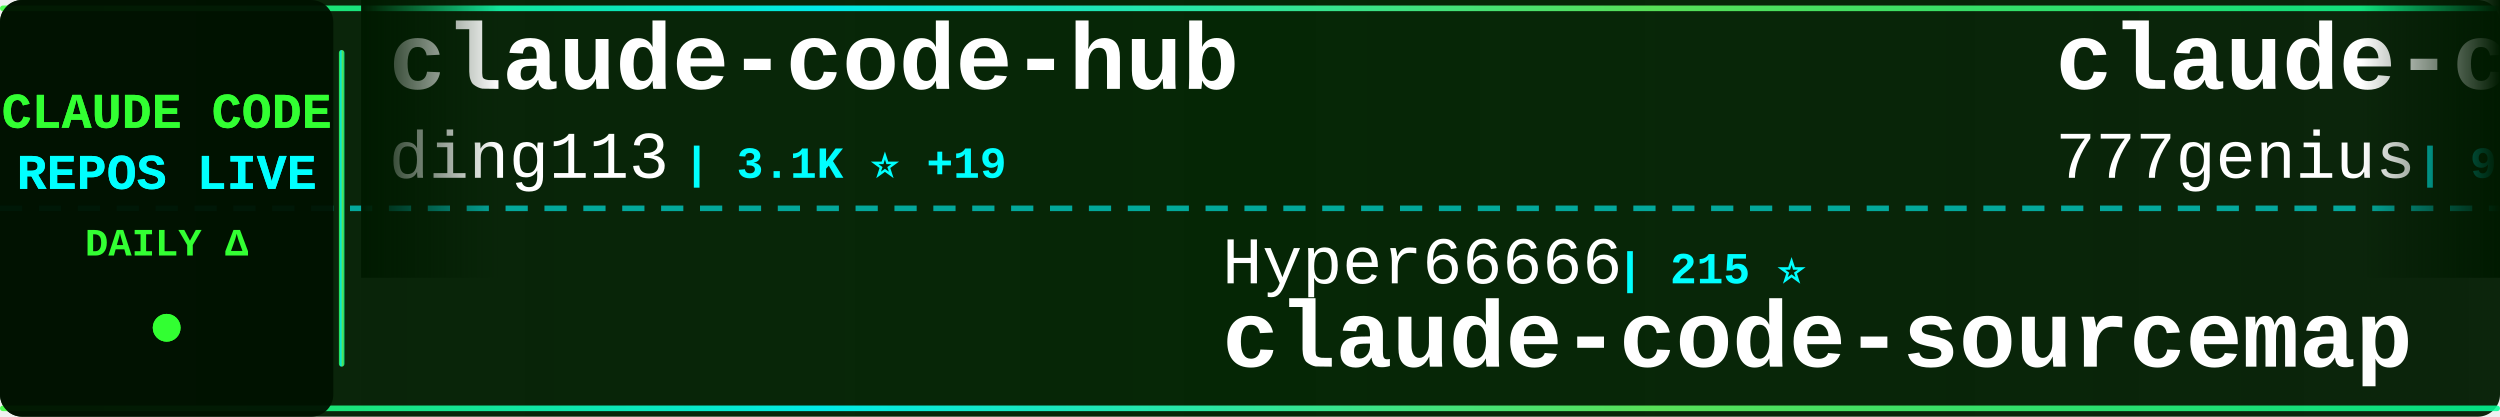
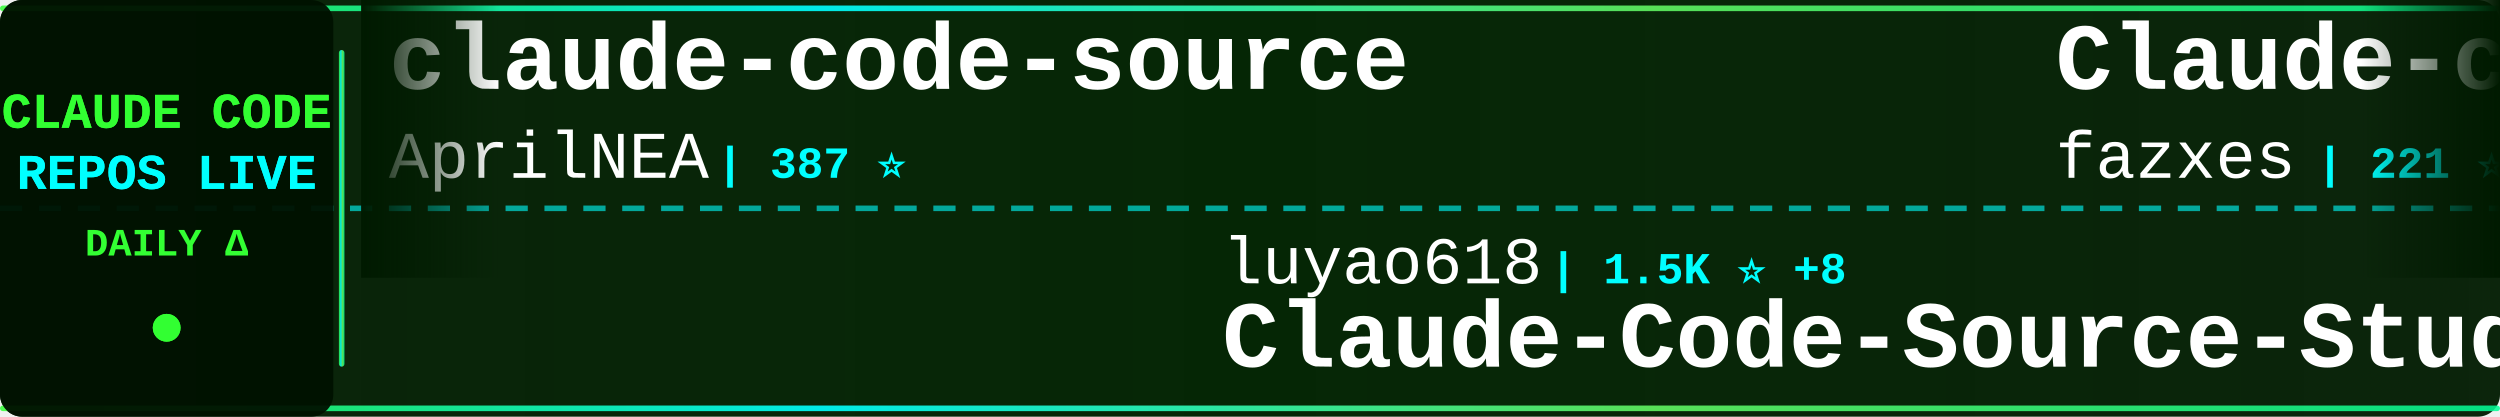
<svg xmlns="http://www.w3.org/2000/svg" width="900" height="150">
  <defs>
    <linearGradient id="tickerBg" x1="0%" y1="0%" x2="100%" y2="0%">
      <stop offset="0%" style="stop-color:#001a00;stop-opacity:0.95" />
      <stop offset="50%" style="stop-color:#002200;stop-opacity:0.98" />
      <stop offset="100%" style="stop-color:#001a00;stop-opacity:0.95" />
    </linearGradient>
    <linearGradient id="borderGrad" x1="0%" y1="0%" x2="100%" y2="0%">
      <stop offset="0%" style="stop-color:#33ff33;stop-opacity:0.85">
        <animate attributeName="stop-opacity" values="0.85;1;0.85" dur="2s" repeatCount="indefinite" />
      </stop>
      <stop offset="33%" style="stop-color:#00ffff;stop-opacity:0.9">
        <animate attributeName="stop-opacity" values="0.9;1;0.9" dur="2.2s" repeatCount="indefinite" />
      </stop>
      <stop offset="66%" style="stop-color:#66ff66;stop-opacity:0.85">
        <animate attributeName="stop-opacity" values="0.85;1;0.85" dur="1.8s" repeatCount="indefinite" />
      </stop>
      <stop offset="100%" style="stop-color:#00ff99;stop-opacity:0.85">
        <animate attributeName="stop-opacity" values="0.85;1;0.85" dur="2s" repeatCount="indefinite" />
      </stop>
    </linearGradient>
    <filter id="textGlow">
      <feGaussianBlur stdDeviation="0.1" result="coloredBlur" />
      <feMerge>
        <feMergeNode in="coloredBlur" />
        <feMergeNode in="SourceGraphic" />
      </feMerge>
    </filter>
    <filter id="metricGlow">
      <feGaussianBlur stdDeviation="0.2" result="coloredBlur" />
      <feMerge>
        <feMergeNode in="coloredBlur" />
        <feMergeNode in="SourceGraphic" />
      </feMerge>
    </filter>
    <linearGradient id="leftFade" x1="0%" y1="0%" x2="100%" y2="0%">
      <stop offset="0%" style="stop-color:#001a00;stop-opacity:1" />
      <stop offset="100%" style="stop-color:#001a00;stop-opacity:0" />
    </linearGradient>
    <linearGradient id="rightFade" x1="0%" y1="0%" x2="100%" y2="0%">
      <stop offset="0%" style="stop-color:#001a00;stop-opacity:0" />
      <stop offset="100%" style="stop-color:#001a00;stop-opacity:1" />
    </linearGradient>
  </defs>
  <rect width="900" height="150" fill="url(#tickerBg)" rx="8" />
  <rect x="0" y="2" width="900" height="2" fill="url(#borderGrad)" rx="1" />
  <rect x="0" y="146" width="900" height="2" fill="url(#borderGrad)" rx="1" />
  <line x1="0" y1="75" x2="900" y2="75" stroke="#00ffff" stroke-width="2" stroke-dasharray="8 6" opacity="0.6" />
  <rect x="0" y="0" width="120" height="150" fill="#001100" opacity="0.95" rx="8" />
  <text x="60" y="46" font-family="'Courier New', monospace" font-size="18" font-weight="bold" fill="#33ff33" text-anchor="middle" filter="url(#textGlow)">
    CLAUDE CODE
  </text>
  <text x="60" y="68" font-family="'Courier New', monospace" font-size="18" font-weight="bold" fill="#00ffff" text-anchor="middle" filter="url(#textGlow)">
    REPOS LIVE
  </text>
  <text x="60" y="92" font-family="'Courier New', monospace" font-size="14" font-weight="bold" fill="#33ff33" text-anchor="middle">
    DAILY Δ
  </text>
  <circle cx="60" cy="118" r="5" fill="#33ff33" filter="url(#metricGlow)">
    <animate attributeName="r" values="4;6;4" dur="1.5s" repeatCount="indefinite" />
    <animate attributeName="opacity" values="0.6;1;0.6" dur="1.5s" repeatCount="indefinite" />
  </circle>
  <rect x="122" y="18" width="2" height="114" fill="url(#borderGrad)" rx="1" />
  <clipPath id="tickerClip">
    <rect x="130" y="0" width="770" height="150" />
  </clipPath>
  <g clip-path="url(#tickerClip)">
    <g id="tickerItems">
      <animateTransform attributeName="transform" attributeType="XML" type="translate" from="0 0" to="-3000 0" dur="54s" repeatCount="indefinite" />
      <g transform="translate(0, 0)">
-         <text x="140" y="32" font-family="'Courier New', monospace" font-size="34" font-weight="bold" fill="#ffffff">claude-code-hub</text>
-         <text x="140" y="64" font-family="'Courier New', monospace" font-size="24" font-weight="normal" fill="#ffffff" opacity="1.0">ding113</text>
-         <text x="246" y="64" font-family="'Courier New', monospace" font-size="16" font-weight="bold" fill="#00ffff"> | 3.1K ⭐ +19</text>
+         <text x="140" y="32" font-family="'Courier New', monospace" font-size="34" font-weight="bold" fill="#ffffff">claude-code-source</text>
+         <text x="140" y="64" font-family="'Courier New', monospace" font-size="24" font-weight="normal" fill="#ffffff" opacity="1.0">AprilNEA</text>
+         <text x="258" y="64" font-family="'Courier New', monospace" font-size="16" font-weight="bold" fill="#00ffff"> | 387 ⭐</text>
      </g>
      <g transform="translate(300, 0)">
-         <text x="140" y="102" font-family="'Courier New', monospace" font-size="24" font-weight="normal" fill="#ffffff" opacity="1.0">Hyper66666</text>
-         <text x="282" y="102" font-family="'Courier New', monospace" font-size="16" font-weight="bold" fill="#00ffff"> | 215 ⭐</text>
-         <text x="140" y="132" font-family="'Courier New', monospace" font-size="34" font-weight="bold" fill="#ffffff">claude-code-sourcemap</text>
+         <text x="140" y="102" font-family="'Courier New', monospace" font-size="24" font-weight="normal" fill="#ffffff" opacity="1.0">luyao618</text>
+         <text x="258" y="102" font-family="'Courier New', monospace" font-size="16" font-weight="bold" fill="#00ffff"> | 1.5K ⭐ +8</text>
+         <text x="140" y="132" font-family="'Courier New', monospace" font-size="34" font-weight="bold" fill="#ffffff">Claude-Code-Source-Study</text>
      </g>
      <g transform="translate(600, 0)">
-         <text x="140" y="32" font-family="'Courier New', monospace" font-size="34" font-weight="bold" fill="#ffffff">claude-code-source-code</text>
-         <text x="140" y="64" font-family="'Courier New', monospace" font-size="24" font-weight="normal" fill="#ffffff" opacity="1.0">777genius</text>
-         <text x="270" y="64" font-family="'Courier New', monospace" font-size="16" font-weight="bold" fill="#00ffff"> | 916 ⭐ +1</text>
+         <text x="140" y="32" font-family="'Courier New', monospace" font-size="34" font-weight="bold" fill="#ffffff">Claude-code</text>
+         <text x="140" y="64" font-family="'Courier New', monospace" font-size="24" font-weight="normal" fill="#ffffff" opacity="1.0">fazxes</text>
+         <text x="234" y="64" font-family="'Courier New', monospace" font-size="16" font-weight="bold" fill="#00ffff"> | 221 ⭐</text>
      </g>
      <g transform="translate(900, 0)">
-         <text x="140" y="102" font-family="'Courier New', monospace" font-size="24" font-weight="normal" fill="#ffffff" opacity="1.0">rohitg00</text>
-         <text x="258" y="102" font-family="'Courier New', monospace" font-size="16" font-weight="bold" fill="#00ffff"> | 2.1K ⭐ +9</text>
-         <text x="140" y="132" font-family="'Courier New', monospace" font-size="34" font-weight="bold" fill="#ffffff">awesome-claude-code-tool...</text>
+         <text x="140" y="102" font-family="'Courier New', monospace" font-size="24" font-weight="normal" fill="#ffffff" opacity="1.0">carlvellotti</text>
+         <text x="306" y="102" font-family="'Courier New', monospace" font-size="16" font-weight="bold" fill="#00ffff"> | 2.1K ⭐ +2</text>
+         <text x="140" y="132" font-family="'Courier New', monospace" font-size="34" font-weight="bold" fill="#ffffff">claude-code-pm-course</text>
      </g>
      <g transform="translate(1200, 0)">
-         <text x="140" y="32" font-family="'Courier New', monospace" font-size="34" font-weight="bold" fill="#ffffff">claude-code-templates</text>
-         <text x="140" y="64" font-family="'Courier New', monospace" font-size="24" font-weight="normal" fill="#ffffff" opacity="1.0">davila7</text>
-         <text x="246" y="64" font-family="'Courier New', monospace" font-size="16" font-weight="bold" fill="#00ffff"> | 28.1K ⭐ +34</text>
+         <text x="140" y="32" font-family="'Courier New', monospace" font-size="34" font-weight="bold" fill="#ffffff">claude-code-security-rev...</text>
+         <text x="140" y="64" font-family="'Courier New', monospace" font-size="24" font-weight="normal" fill="#ffffff" opacity="1.0">anthropics</text>
+         <text x="282" y="64" font-family="'Courier New', monospace" font-size="16" font-weight="bold" fill="#00ffff"> | 5.3K ⭐ +19</text>
      </g>
      <g transform="translate(1500, 0)">
-         <text x="140" y="102" font-family="'Courier New', monospace" font-size="24" font-weight="normal" fill="#ffffff" opacity="1.0">frankbria</text>
-         <text x="270" y="102" font-family="'Courier New', monospace" font-size="16" font-weight="bold" fill="#00ffff"> | 9.3K ⭐ +9</text>
-         <text x="140" y="132" font-family="'Courier New', monospace" font-size="34" font-weight="bold" fill="#ffffff">ralph-claude-code</text>
+         <text x="140" y="102" font-family="'Courier New', monospace" font-size="24" font-weight="normal" fill="#ffffff" opacity="1.0">VineeTagarwaL-code</text>
+         <text x="378" y="102" font-family="'Courier New', monospace" font-size="16" font-weight="bold" fill="#00ffff"> | 276 ⭐</text>
+         <text x="140" y="132" font-family="'Courier New', monospace" font-size="34" font-weight="bold" fill="#ffffff">claude-code</text>
      </g>
      <g transform="translate(1800, 0)">
        <text x="140" y="32" font-family="'Courier New', monospace" font-size="34" font-weight="bold" fill="#ffffff">claude-code</text>
-         <text x="140" y="64" font-family="'Courier New', monospace" font-size="24" font-weight="normal" fill="#ffffff" opacity="1.0">T-Lab-CUHKSZ</text>
-         <text x="306" y="64" font-family="'Courier New', monospace" font-size="16" font-weight="bold" fill="#00ffff"> | 318 ⭐</text>
+         <text x="140" y="64" font-family="'Courier New', monospace" font-size="24" font-weight="normal" fill="#ffffff" opacity="1.0">mehmoodosman</text>
+         <text x="306" y="64" font-family="'Courier New', monospace" font-size="16" font-weight="bold" fill="#00ffff"> | 167 ⭐</text>
      </g>
      <g transform="translate(2100, 0)">
+         <text x="140" y="102" font-family="'Courier New', monospace" font-size="24" font-weight="normal" fill="#ffffff" opacity="1.0">shareAI-lab</text>
+         <text x="294" y="102" font-family="'Courier New', monospace" font-size="16" font-weight="bold" fill="#00ffff"> | 66.7K ⭐ +195</text>
+         <text x="140" y="132" font-family="'Courier New', monospace" font-size="34" font-weight="bold" fill="#ffffff">learn-claude-code</text>
+       </g>
+       <g transform="translate(2400, 0)">
+         <text x="140" y="32" font-family="'Courier New', monospace" font-size="34" font-weight="bold" fill="#ffffff">claude-code-source-build</text>
+         <text x="140" y="64" font-family="'Courier New', monospace" font-size="24" font-weight="normal" fill="#ffffff" opacity="1.0">andrew-kramer-inno</text>
+         <text x="378" y="64" font-family="'Courier New', monospace" font-size="16" font-weight="bold" fill="#00ffff"> | 591 ⭐</text>
+       </g>
+       <g transform="translate(2700, 0)">
        <text x="140" y="102" font-family="'Courier New', monospace" font-size="24" font-weight="normal" fill="#ffffff" opacity="1.0">Yuyz0112</text>
-         <text x="258" y="102" font-family="'Courier New', monospace" font-size="16" font-weight="bold" fill="#00ffff"> | 2.4K ⭐</text>
+         <text x="258" y="102" font-family="'Courier New', monospace" font-size="16" font-weight="bold" fill="#00ffff"> | 2.4K ⭐ +1</text>
        <text x="140" y="132" font-family="'Courier New', monospace" font-size="34" font-weight="bold" fill="#ffffff">claude-code-reverse</text>
      </g>
-       <g transform="translate(2400, 0)">
-         <text x="140" y="32" font-family="'Courier New', monospace" font-size="34" font-weight="bold" fill="#ffffff">claude-code-settings</text>
-         <text x="140" y="64" font-family="'Courier New', monospace" font-size="24" font-weight="normal" fill="#ffffff" opacity="1.0">feiskyer</text>
-         <text x="258" y="64" font-family="'Courier New', monospace" font-size="16" font-weight="bold" fill="#00ffff"> | 1.6K ⭐ +2</text>
-       </g>
-       <g transform="translate(2700, 0)">
-         <text x="140" y="102" font-family="'Courier New', monospace" font-size="24" font-weight="normal" fill="#ffffff" opacity="1.0">multica-ai</text>
-         <text x="282" y="102" font-family="'Courier New', monospace" font-size="16" font-weight="bold" fill="#00ffff"> | 175.9K ⭐ +840</text>
-         <text x="140" y="132" font-family="'Courier New', monospace" font-size="34" font-weight="bold" fill="#ffffff">andrej-karpathy-skills</text>
-       </g>
      <g transform="translate(3000, 0)">
-         <text x="140" y="32" font-family="'Courier New', monospace" font-size="34" font-weight="bold" fill="#ffffff">claude-code-hub</text>
-         <text x="140" y="64" font-family="'Courier New', monospace" font-size="24" font-weight="normal" fill="#ffffff" opacity="1.0">ding113</text>
-         <text x="246" y="64" font-family="'Courier New', monospace" font-size="16" font-weight="bold" fill="#00ffff"> | 3.1K ⭐ +19</text>
+         <text x="140" y="32" font-family="'Courier New', monospace" font-size="34" font-weight="bold" fill="#ffffff">claude-code-source</text>
+         <text x="140" y="64" font-family="'Courier New', monospace" font-size="24" font-weight="normal" fill="#ffffff" opacity="1.0">AprilNEA</text>
+         <text x="258" y="64" font-family="'Courier New', monospace" font-size="16" font-weight="bold" fill="#00ffff"> | 387 ⭐</text>
      </g>
      <g transform="translate(3300, 0)">
-         <text x="140" y="102" font-family="'Courier New', monospace" font-size="24" font-weight="normal" fill="#ffffff" opacity="1.0">Hyper66666</text>
-         <text x="282" y="102" font-family="'Courier New', monospace" font-size="16" font-weight="bold" fill="#00ffff"> | 215 ⭐</text>
-         <text x="140" y="132" font-family="'Courier New', monospace" font-size="34" font-weight="bold" fill="#ffffff">claude-code-sourcemap</text>
+         <text x="140" y="102" font-family="'Courier New', monospace" font-size="24" font-weight="normal" fill="#ffffff" opacity="1.0">luyao618</text>
+         <text x="258" y="102" font-family="'Courier New', monospace" font-size="16" font-weight="bold" fill="#00ffff"> | 1.5K ⭐ +8</text>
+         <text x="140" y="132" font-family="'Courier New', monospace" font-size="34" font-weight="bold" fill="#ffffff">Claude-Code-Source-Study</text>
      </g>
      <g transform="translate(3600, 0)">
-         <text x="140" y="32" font-family="'Courier New', monospace" font-size="34" font-weight="bold" fill="#ffffff">claude-code-source-code</text>
-         <text x="140" y="64" font-family="'Courier New', monospace" font-size="24" font-weight="normal" fill="#ffffff" opacity="1.0">777genius</text>
-         <text x="270" y="64" font-family="'Courier New', monospace" font-size="16" font-weight="bold" fill="#00ffff"> | 916 ⭐ +1</text>
+         <text x="140" y="32" font-family="'Courier New', monospace" font-size="34" font-weight="bold" fill="#ffffff">Claude-code</text>
+         <text x="140" y="64" font-family="'Courier New', monospace" font-size="24" font-weight="normal" fill="#ffffff" opacity="1.0">fazxes</text>
+         <text x="234" y="64" font-family="'Courier New', monospace" font-size="16" font-weight="bold" fill="#00ffff"> | 221 ⭐</text>
      </g>
      <g transform="translate(3900, 0)">
-         <text x="140" y="102" font-family="'Courier New', monospace" font-size="24" font-weight="normal" fill="#ffffff" opacity="1.0">rohitg00</text>
-         <text x="258" y="102" font-family="'Courier New', monospace" font-size="16" font-weight="bold" fill="#00ffff"> | 2.1K ⭐ +9</text>
-         <text x="140" y="132" font-family="'Courier New', monospace" font-size="34" font-weight="bold" fill="#ffffff">awesome-claude-code-tool...</text>
+         <text x="140" y="102" font-family="'Courier New', monospace" font-size="24" font-weight="normal" fill="#ffffff" opacity="1.0">carlvellotti</text>
+         <text x="306" y="102" font-family="'Courier New', monospace" font-size="16" font-weight="bold" fill="#00ffff"> | 2.1K ⭐ +2</text>
+         <text x="140" y="132" font-family="'Courier New', monospace" font-size="34" font-weight="bold" fill="#ffffff">claude-code-pm-course</text>
      </g>
    </g>
  </g>
  <rect x="130" y="0" width="50" height="100" fill="url(#leftFade)" />
  <rect x="850" y="0" width="50" height="100" fill="url(#rightFade)" />
</svg>
